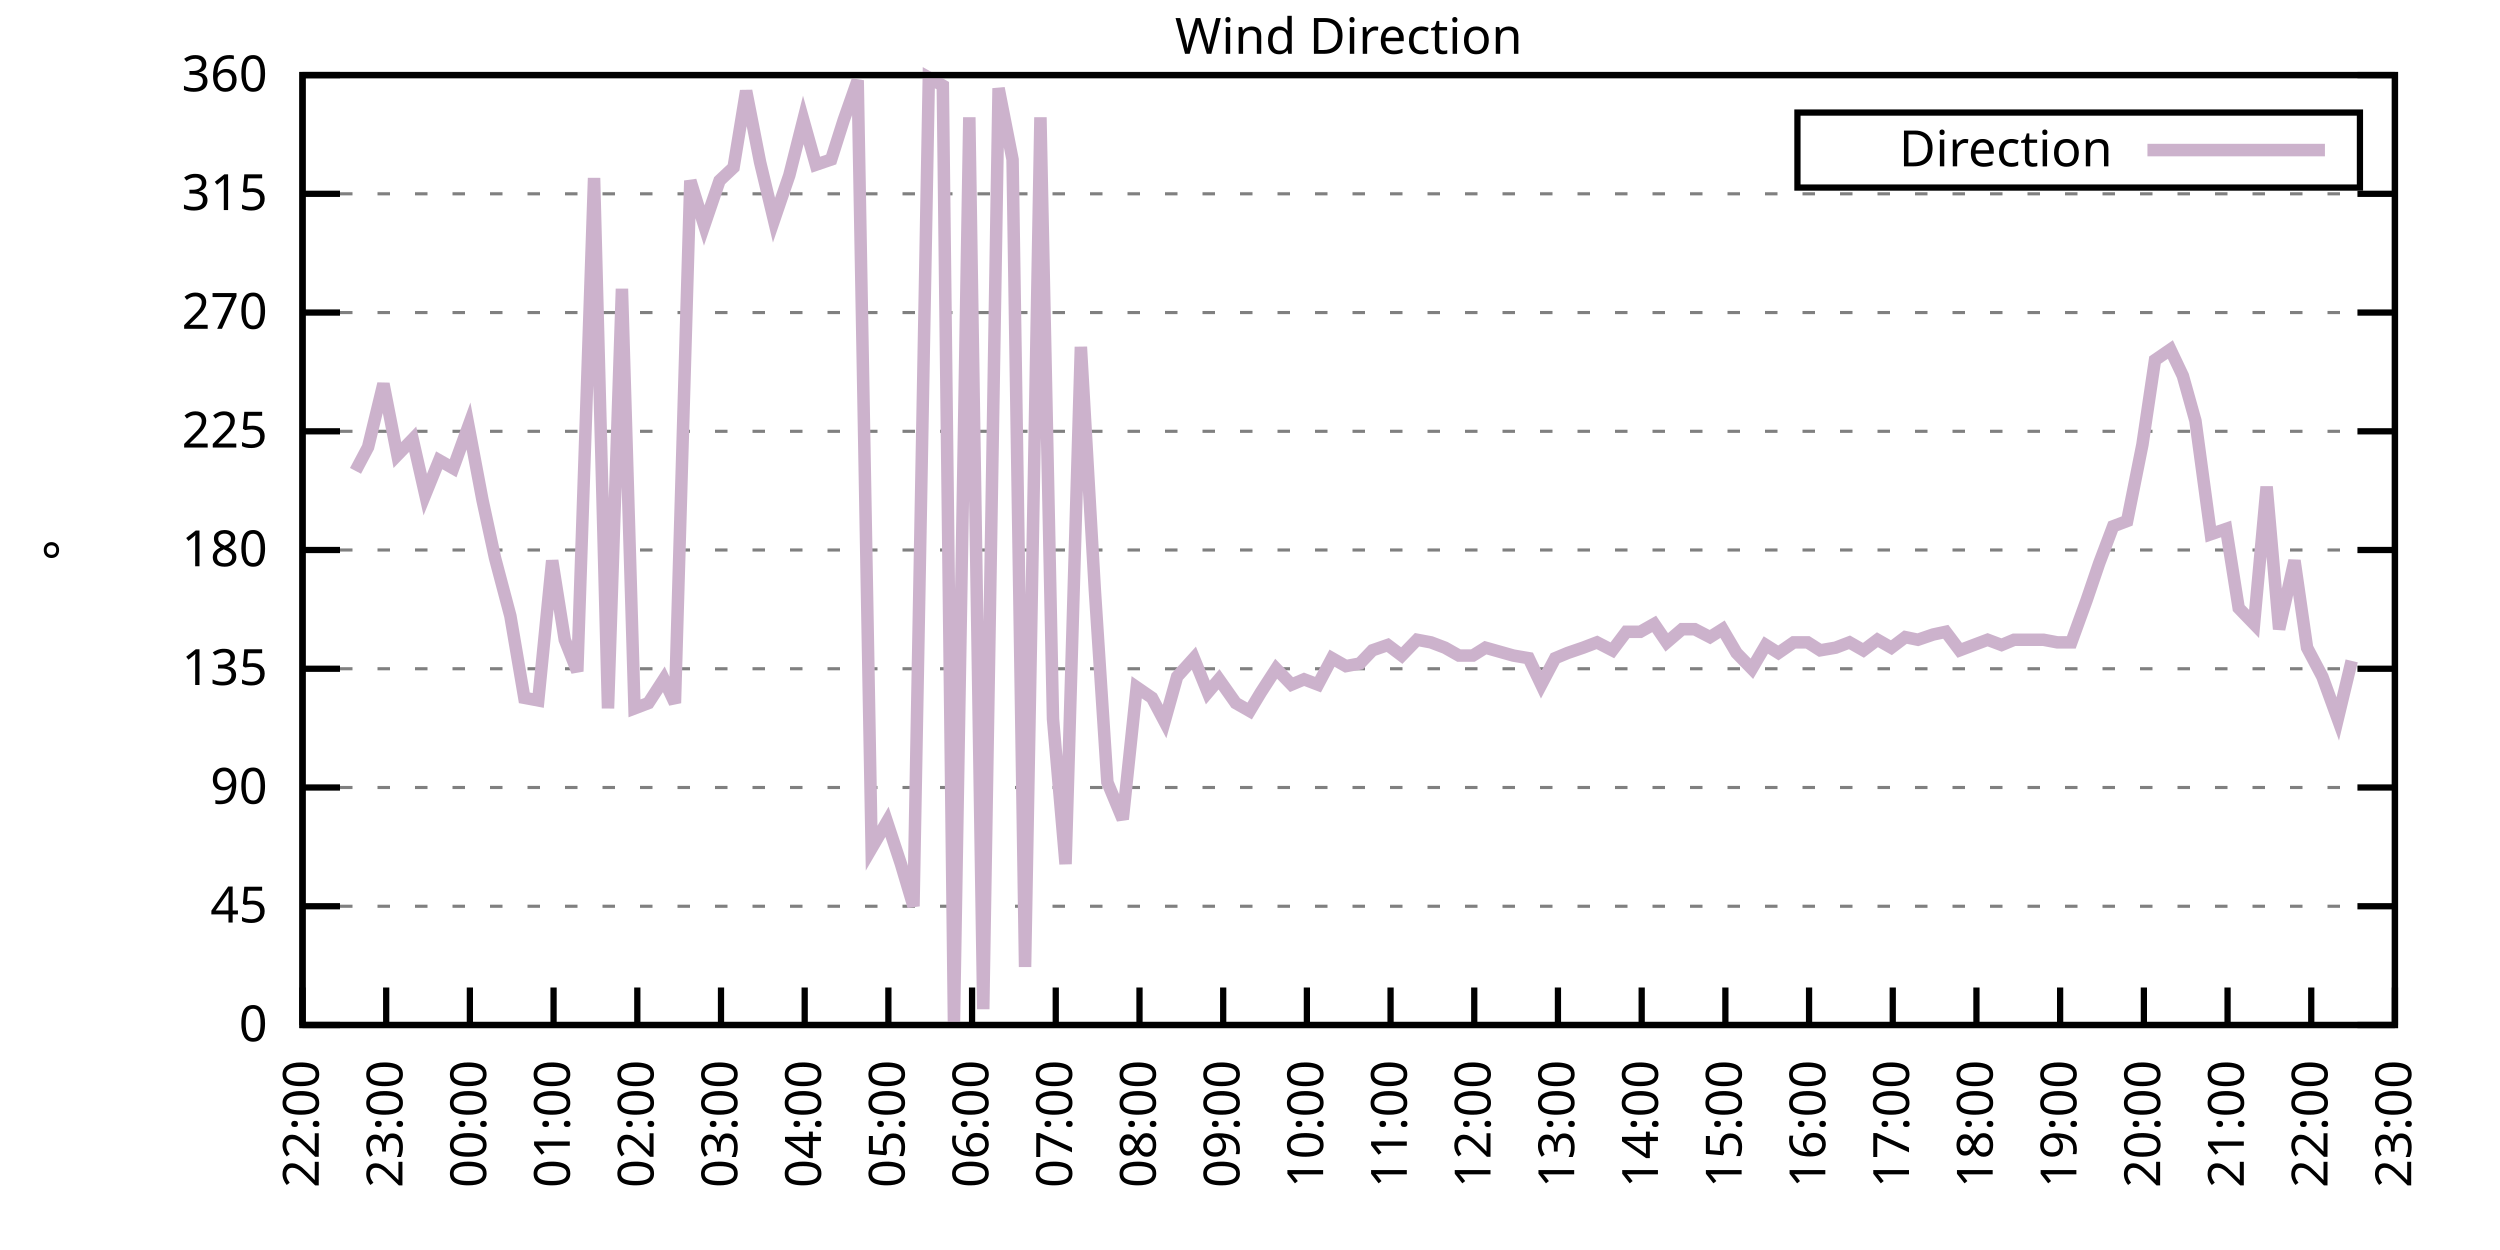
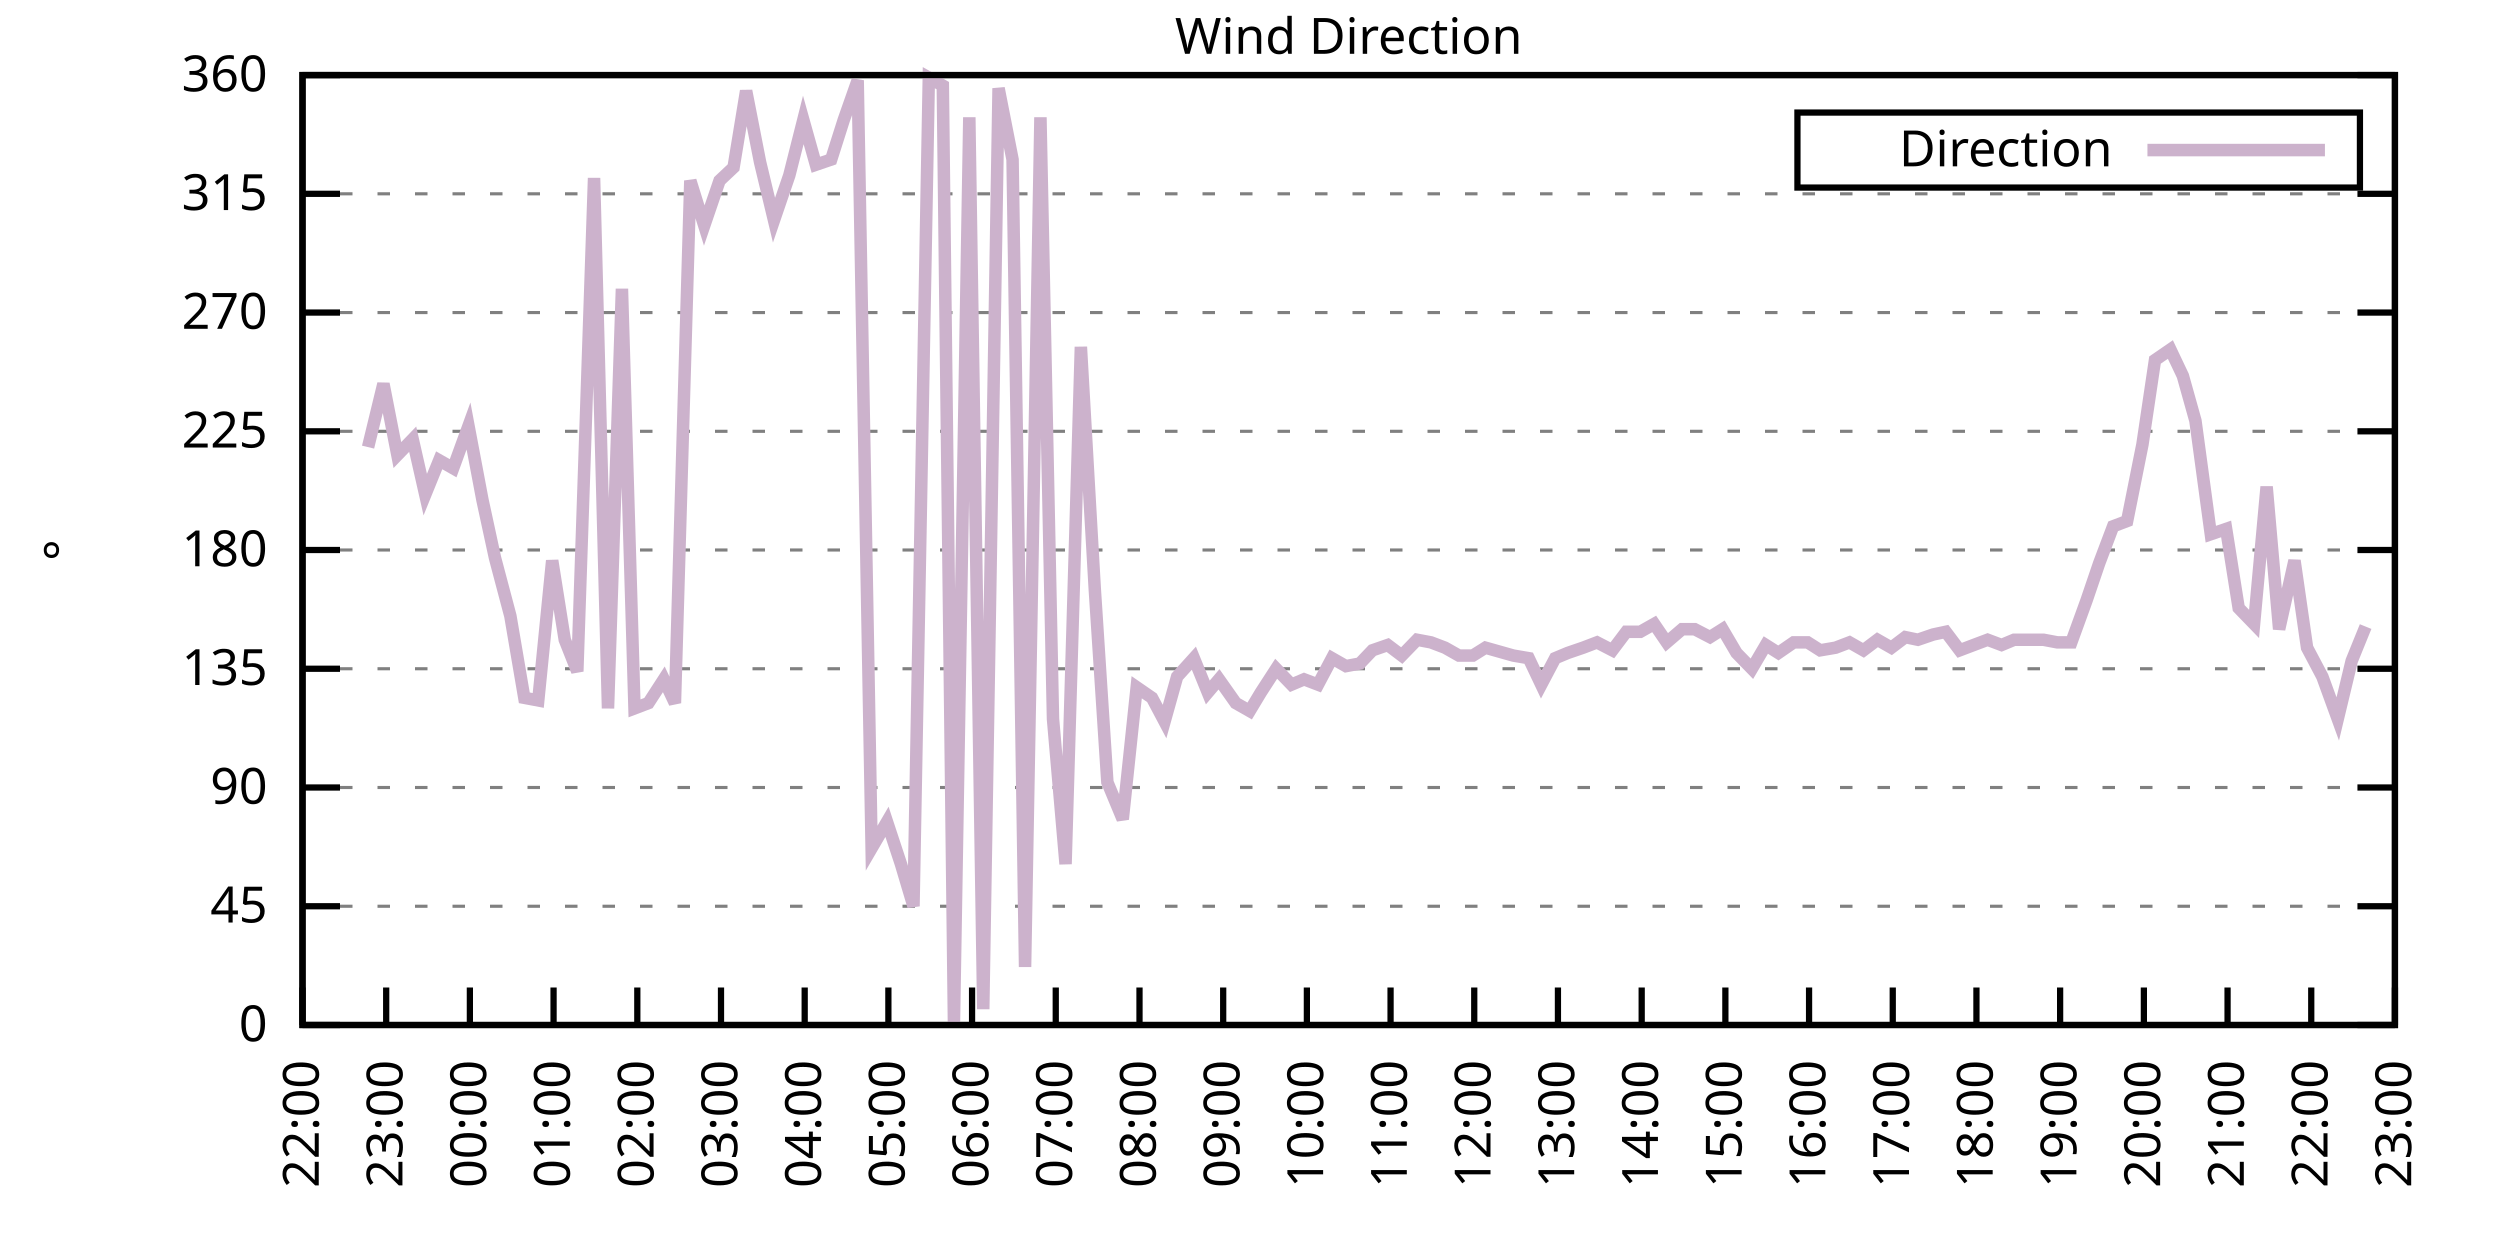
<svg xmlns="http://www.w3.org/2000/svg" xmlns:xlink="http://www.w3.org/1999/xlink" width="400" height="200" viewBox="0 0 400 200">
  <g id="gnuplot_canvas">
    <rect x="0" y="0" width="400" height="200" fill="none" />
    <defs>
      <circle id="gpDot" r="0.5" stroke-width="0.5" stroke="currentColor" />
      <path id="gpPt0" stroke-width="0.333" stroke="currentColor" d="M-1,0 h2 M0,-1 v2" />
      <path id="gpPt1" stroke-width="0.333" stroke="currentColor" d="M-1,-1 L1,1 M1,-1 L-1,1" />
      <path id="gpPt2" stroke-width="0.333" stroke="currentColor" d="M-1,0 L1,0 M0,-1 L0,1 M-1,-1 L1,1 M-1,1 L1,-1" />
      <rect id="gpPt3" stroke-width="0.333" stroke="currentColor" x="-1" y="-1" width="2" height="2" />
      <rect id="gpPt4" stroke-width="0.333" stroke="currentColor" fill="currentColor" x="-1" y="-1" width="2" height="2" />
      <circle id="gpPt5" stroke-width="0.333" stroke="currentColor" cx="0" cy="0" r="1" />
      <use xlink:href="#gpPt5" id="gpPt6" fill="currentColor" stroke="none" />
      <path id="gpPt7" stroke-width="0.333" stroke="currentColor" d="M0,-1.33 L-1.33,0.67 L1.33,0.67 z" />
      <use xlink:href="#gpPt7" id="gpPt8" fill="currentColor" stroke="none" />
      <use xlink:href="#gpPt7" id="gpPt9" stroke="currentColor" transform="rotate(180)" />
      <use xlink:href="#gpPt9" id="gpPt10" fill="currentColor" stroke="none" />
      <use xlink:href="#gpPt3" id="gpPt11" stroke="currentColor" transform="rotate(45)" />
      <use xlink:href="#gpPt11" id="gpPt12" fill="currentColor" stroke="none" />
      <path id="gpPt13" stroke-width="0.333" stroke="currentColor" d="M0,1.330 L1.265,0.411 L0.782,-1.067 L-0.782,-1.076 L-1.265,0.411 z" />
      <use xlink:href="#gpPt13" id="gpPt14" fill="currentColor" stroke="none" />
      <filter id="textbox" filterUnits="objectBoundingBox" x="0" y="0" height="1" width="1">
        <feFlood flood-color="white" flood-opacity="1" result="bgnd" />
        <feComposite in="SourceGraphic" in2="bgnd" operator="atop" />
      </filter>
      <filter id="greybox" filterUnits="objectBoundingBox" x="0" y="0" height="1" width="1">
        <feFlood flood-color="lightgrey" flood-opacity="1" result="grey" />
        <feComposite in="SourceGraphic" in2="grey" operator="atop" />
      </filter>
    </defs>
    <g fill="none" color="white" stroke="currentColor" stroke-width="1.00" stroke-linecap="butt" stroke-linejoin="miter">
</g>
    <g fill="none" color="black" stroke="currentColor" stroke-width="1.00" stroke-linecap="butt" stroke-linejoin="miter">
      <g stroke="none" shape-rendering="crispEdges">
        <polygon fill="rgb(255, 255, 255)" points="48.40,164.00 383.18,164.00 383.18,12.02 48.40,12.02 " />
      </g>
    </g>
    <g fill="none" color="black" stroke="currentColor" stroke-width="1.00" stroke-linecap="butt" stroke-linejoin="miter">
</g>
    <g fill="none" color="black" stroke="black" stroke-width="0.50" stroke-linecap="butt" stroke-linejoin="miter">
</g>
    <g fill="none" color="gray" stroke="currentColor" stroke-width="0.50" stroke-linecap="butt" stroke-linejoin="miter">
      <path stroke="gray" stroke-dasharray="2,4" class="gridline" d="M48.40,164.00 L383.19,164.00  " />
    </g>
    <g fill="none" color="gray" stroke="gray" stroke-width="1.00" stroke-linecap="butt" stroke-linejoin="miter">
</g>
    <g fill="none" color="black" stroke="currentColor" stroke-width="1.00" stroke-linecap="butt" stroke-linejoin="miter">
      <path stroke="black" d="M48.40,164.00 L54.40,164.00 M383.19,164.00 L377.19,164.00  " />
      <g transform="translate(42.80,166.60)" stroke="none" fill="black" font-family="Sans" font-size="8.00" text-anchor="end">
        <text>
          <tspan font-family="Sans"> 0</tspan>
        </text>
      </g>
    </g>
    <g fill="none" color="black" stroke="currentColor" stroke-width="1.00" stroke-linecap="butt" stroke-linejoin="miter">
</g>
    <g fill="none" color="black" stroke="black" stroke-width="0.50" stroke-linecap="butt" stroke-linejoin="miter">
</g>
    <g fill="none" color="gray" stroke="currentColor" stroke-width="0.50" stroke-linecap="butt" stroke-linejoin="miter">
      <path stroke="gray" stroke-dasharray="2,4" class="gridline" d="M48.40,145.00 L383.19,145.00  " />
    </g>
    <g fill="none" color="gray" stroke="gray" stroke-width="1.00" stroke-linecap="butt" stroke-linejoin="miter">
</g>
    <g fill="none" color="black" stroke="currentColor" stroke-width="1.00" stroke-linecap="butt" stroke-linejoin="miter">
      <path stroke="black" d="M48.40,145.00 L54.40,145.00 M383.19,145.00 L377.19,145.00  " />
      <g transform="translate(42.80,147.60)" stroke="none" fill="black" font-family="Sans" font-size="8.00" text-anchor="end">
        <text>
          <tspan font-family="Sans"> 45</tspan>
        </text>
      </g>
    </g>
    <g fill="none" color="black" stroke="currentColor" stroke-width="1.00" stroke-linecap="butt" stroke-linejoin="miter">
</g>
    <g fill="none" color="black" stroke="black" stroke-width="0.50" stroke-linecap="butt" stroke-linejoin="miter">
</g>
    <g fill="none" color="gray" stroke="currentColor" stroke-width="0.50" stroke-linecap="butt" stroke-linejoin="miter">
      <path stroke="gray" stroke-dasharray="2,4" class="gridline" d="M48.40,126.00 L383.19,126.00  " />
    </g>
    <g fill="none" color="gray" stroke="gray" stroke-width="1.00" stroke-linecap="butt" stroke-linejoin="miter">
</g>
    <g fill="none" color="black" stroke="currentColor" stroke-width="1.00" stroke-linecap="butt" stroke-linejoin="miter">
      <path stroke="black" d="M48.40,126.00 L54.40,126.00 M383.19,126.00 L377.19,126.00  " />
      <g transform="translate(42.80,128.60)" stroke="none" fill="black" font-family="Sans" font-size="8.00" text-anchor="end">
        <text>
          <tspan font-family="Sans"> 90</tspan>
        </text>
      </g>
    </g>
    <g fill="none" color="black" stroke="currentColor" stroke-width="1.00" stroke-linecap="butt" stroke-linejoin="miter">
</g>
    <g fill="none" color="black" stroke="black" stroke-width="0.50" stroke-linecap="butt" stroke-linejoin="miter">
</g>
    <g fill="none" color="gray" stroke="currentColor" stroke-width="0.50" stroke-linecap="butt" stroke-linejoin="miter">
      <path stroke="gray" stroke-dasharray="2,4" class="gridline" d="M48.40,107.00 L383.19,107.00  " />
    </g>
    <g fill="none" color="gray" stroke="gray" stroke-width="1.00" stroke-linecap="butt" stroke-linejoin="miter">
</g>
    <g fill="none" color="black" stroke="currentColor" stroke-width="1.00" stroke-linecap="butt" stroke-linejoin="miter">
      <path stroke="black" d="M48.40,107.00 L54.40,107.00 M383.19,107.00 L377.19,107.00  " />
      <g transform="translate(42.80,109.60)" stroke="none" fill="black" font-family="Sans" font-size="8.00" text-anchor="end">
        <text>
          <tspan font-family="Sans"> 135</tspan>
        </text>
      </g>
    </g>
    <g fill="none" color="black" stroke="currentColor" stroke-width="1.00" stroke-linecap="butt" stroke-linejoin="miter">
</g>
    <g fill="none" color="black" stroke="black" stroke-width="0.50" stroke-linecap="butt" stroke-linejoin="miter">
</g>
    <g fill="none" color="gray" stroke="currentColor" stroke-width="0.50" stroke-linecap="butt" stroke-linejoin="miter">
      <path stroke="gray" stroke-dasharray="2,4" class="gridline" d="M48.40,88.00 L383.19,88.00  " />
    </g>
    <g fill="none" color="gray" stroke="gray" stroke-width="1.00" stroke-linecap="butt" stroke-linejoin="miter">
</g>
    <g fill="none" color="black" stroke="currentColor" stroke-width="1.00" stroke-linecap="butt" stroke-linejoin="miter">
      <path stroke="black" d="M48.40,88.00 L54.40,88.00 M383.19,88.00 L377.19,88.00  " />
      <g transform="translate(42.80,90.60)" stroke="none" fill="black" font-family="Sans" font-size="8.00" text-anchor="end">
        <text>
          <tspan font-family="Sans"> 180</tspan>
        </text>
      </g>
    </g>
    <g fill="none" color="black" stroke="currentColor" stroke-width="1.00" stroke-linecap="butt" stroke-linejoin="miter">
</g>
    <g fill="none" color="black" stroke="black" stroke-width="0.50" stroke-linecap="butt" stroke-linejoin="miter">
</g>
    <g fill="none" color="gray" stroke="currentColor" stroke-width="0.50" stroke-linecap="butt" stroke-linejoin="miter">
      <path stroke="gray" stroke-dasharray="2,4" class="gridline" d="M48.40,69.01 L383.19,69.01  " />
    </g>
    <g fill="none" color="gray" stroke="gray" stroke-width="1.00" stroke-linecap="butt" stroke-linejoin="miter">
</g>
    <g fill="none" color="black" stroke="currentColor" stroke-width="1.00" stroke-linecap="butt" stroke-linejoin="miter">
      <path stroke="black" d="M48.40,69.01 L54.40,69.01 M383.19,69.01 L377.19,69.01  " />
      <g transform="translate(42.80,71.61)" stroke="none" fill="black" font-family="Sans" font-size="8.00" text-anchor="end">
        <text>
          <tspan font-family="Sans"> 225</tspan>
        </text>
      </g>
    </g>
    <g fill="none" color="black" stroke="currentColor" stroke-width="1.00" stroke-linecap="butt" stroke-linejoin="miter">
</g>
    <g fill="none" color="black" stroke="black" stroke-width="0.50" stroke-linecap="butt" stroke-linejoin="miter">
</g>
    <g fill="none" color="gray" stroke="currentColor" stroke-width="0.50" stroke-linecap="butt" stroke-linejoin="miter">
      <path stroke="gray" stroke-dasharray="2,4" class="gridline" d="M48.40,50.01 L383.19,50.01  " />
    </g>
    <g fill="none" color="gray" stroke="gray" stroke-width="1.00" stroke-linecap="butt" stroke-linejoin="miter">
</g>
    <g fill="none" color="black" stroke="currentColor" stroke-width="1.00" stroke-linecap="butt" stroke-linejoin="miter">
      <path stroke="black" d="M48.40,50.01 L54.40,50.01 M383.19,50.01 L377.19,50.01  " />
      <g transform="translate(42.80,52.61)" stroke="none" fill="black" font-family="Sans" font-size="8.00" text-anchor="end">
        <text>
          <tspan font-family="Sans"> 270</tspan>
        </text>
      </g>
    </g>
    <g fill="none" color="black" stroke="currentColor" stroke-width="1.00" stroke-linecap="butt" stroke-linejoin="miter">
</g>
    <g fill="none" color="black" stroke="black" stroke-width="0.50" stroke-linecap="butt" stroke-linejoin="miter">
</g>
    <g fill="none" color="gray" stroke="currentColor" stroke-width="0.50" stroke-linecap="butt" stroke-linejoin="miter">
      <path stroke="gray" stroke-dasharray="2,4" class="gridline" d="M48.40,31.01 L383.19,31.01  " />
    </g>
    <g fill="none" color="gray" stroke="gray" stroke-width="1.00" stroke-linecap="butt" stroke-linejoin="miter">
</g>
    <g fill="none" color="black" stroke="currentColor" stroke-width="1.00" stroke-linecap="butt" stroke-linejoin="miter">
      <path stroke="black" d="M48.40,31.01 L54.40,31.01 M383.19,31.01 L377.19,31.01  " />
      <g transform="translate(42.80,33.61)" stroke="none" fill="black" font-family="Sans" font-size="8.00" text-anchor="end">
        <text>
          <tspan font-family="Sans"> 315</tspan>
        </text>
      </g>
    </g>
    <g fill="none" color="black" stroke="currentColor" stroke-width="1.00" stroke-linecap="butt" stroke-linejoin="miter">
</g>
    <g fill="none" color="black" stroke="black" stroke-width="0.50" stroke-linecap="butt" stroke-linejoin="miter">
</g>
    <g fill="none" color="gray" stroke="currentColor" stroke-width="0.50" stroke-linecap="butt" stroke-linejoin="miter">
      <path stroke="gray" stroke-dasharray="2,4" class="gridline" d="M48.40,12.01 L383.19,12.01  " />
    </g>
    <g fill="none" color="gray" stroke="gray" stroke-width="1.00" stroke-linecap="butt" stroke-linejoin="miter">
</g>
    <g fill="none" color="black" stroke="currentColor" stroke-width="1.00" stroke-linecap="butt" stroke-linejoin="miter">
      <path stroke="black" d="M48.40,12.01 L54.40,12.01 M383.19,12.01 L377.19,12.01  " />
      <g transform="translate(42.80,14.61)" stroke="none" fill="black" font-family="Sans" font-size="8.00" text-anchor="end">
        <text>
          <tspan font-family="Sans"> 360</tspan>
        </text>
      </g>
    </g>
    <g fill="none" color="black" stroke="currentColor" stroke-width="1.00" stroke-linecap="butt" stroke-linejoin="miter">
      <path stroke="black" d="M48.40,164.00 L48.40,158.00  " />
      <g transform="translate(51.00,169.60) rotate(270.00)" stroke="none" fill="black" font-family="Sans" font-size="8.00" text-anchor="end">
        <text>
          <tspan font-family="Sans">22:00</tspan>
        </text>
      </g>
    </g>
    <g fill="none" color="black" stroke="currentColor" stroke-width="1.00" stroke-linecap="butt" stroke-linejoin="miter">
      <path stroke="black" d="M61.79,164.00 L61.79,158.00  " />
      <g transform="translate(64.39,169.60) rotate(270.00)" stroke="none" fill="black" font-family="Sans" font-size="8.00" text-anchor="end">
        <text>
          <tspan font-family="Sans">23:00</tspan>
        </text>
      </g>
    </g>
    <g fill="none" color="black" stroke="currentColor" stroke-width="1.00" stroke-linecap="butt" stroke-linejoin="miter">
      <path stroke="black" d="M75.18,164.00 L75.18,158.00  " />
      <g transform="translate(77.78,169.60) rotate(270.00)" stroke="none" fill="black" font-family="Sans" font-size="8.00" text-anchor="end">
        <text>
          <tspan font-family="Sans">00:00</tspan>
        </text>
      </g>
    </g>
    <g fill="none" color="black" stroke="currentColor" stroke-width="1.00" stroke-linecap="butt" stroke-linejoin="miter">
      <path stroke="black" d="M88.57,164.00 L88.57,158.00  " />
      <g transform="translate(91.17,169.60) rotate(270.00)" stroke="none" fill="black" font-family="Sans" font-size="8.00" text-anchor="end">
        <text>
          <tspan font-family="Sans">01:00</tspan>
        </text>
      </g>
    </g>
    <g fill="none" color="black" stroke="currentColor" stroke-width="1.00" stroke-linecap="butt" stroke-linejoin="miter">
      <path stroke="black" d="M101.97,164.00 L101.97,158.00  " />
      <g transform="translate(104.57,169.60) rotate(270.00)" stroke="none" fill="black" font-family="Sans" font-size="8.00" text-anchor="end">
        <text>
          <tspan font-family="Sans">02:00</tspan>
        </text>
      </g>
    </g>
    <g fill="none" color="black" stroke="currentColor" stroke-width="1.00" stroke-linecap="butt" stroke-linejoin="miter">
      <path stroke="black" d="M115.36,164.00 L115.36,158.00  " />
      <g transform="translate(117.96,169.60) rotate(270.00)" stroke="none" fill="black" font-family="Sans" font-size="8.00" text-anchor="end">
        <text>
          <tspan font-family="Sans">03:00</tspan>
        </text>
      </g>
    </g>
    <g fill="none" color="black" stroke="currentColor" stroke-width="1.00" stroke-linecap="butt" stroke-linejoin="miter">
      <path stroke="black" d="M128.75,164.00 L128.75,158.00  " />
      <g transform="translate(131.35,169.60) rotate(270.00)" stroke="none" fill="black" font-family="Sans" font-size="8.00" text-anchor="end">
        <text>
          <tspan font-family="Sans">04:00</tspan>
        </text>
      </g>
    </g>
    <g fill="none" color="black" stroke="currentColor" stroke-width="1.00" stroke-linecap="butt" stroke-linejoin="miter">
      <path stroke="black" d="M142.14,164.00 L142.14,158.00  " />
      <g transform="translate(144.74,169.60) rotate(270.00)" stroke="none" fill="black" font-family="Sans" font-size="8.00" text-anchor="end">
        <text>
          <tspan font-family="Sans">05:00</tspan>
        </text>
      </g>
    </g>
    <g fill="none" color="black" stroke="currentColor" stroke-width="1.00" stroke-linecap="butt" stroke-linejoin="miter">
      <path stroke="black" d="M155.53,164.00 L155.53,158.00  " />
      <g transform="translate(158.13,169.60) rotate(270.00)" stroke="none" fill="black" font-family="Sans" font-size="8.00" text-anchor="end">
        <text>
          <tspan font-family="Sans">06:00</tspan>
        </text>
      </g>
    </g>
    <g fill="none" color="black" stroke="currentColor" stroke-width="1.00" stroke-linecap="butt" stroke-linejoin="miter">
      <path stroke="black" d="M168.92,164.00 L168.92,158.00  " />
      <g transform="translate(171.52,169.60) rotate(270.00)" stroke="none" fill="black" font-family="Sans" font-size="8.00" text-anchor="end">
        <text>
          <tspan font-family="Sans">07:00</tspan>
        </text>
      </g>
    </g>
    <g fill="none" color="black" stroke="currentColor" stroke-width="1.00" stroke-linecap="butt" stroke-linejoin="miter">
      <path stroke="black" d="M182.32,164.00 L182.32,158.00  " />
      <g transform="translate(184.92,169.60) rotate(270.00)" stroke="none" fill="black" font-family="Sans" font-size="8.00" text-anchor="end">
        <text>
          <tspan font-family="Sans">08:00</tspan>
        </text>
      </g>
    </g>
    <g fill="none" color="black" stroke="currentColor" stroke-width="1.00" stroke-linecap="butt" stroke-linejoin="miter">
      <path stroke="black" d="M195.71,164.00 L195.71,158.00  " />
      <g transform="translate(198.31,169.60) rotate(270.00)" stroke="none" fill="black" font-family="Sans" font-size="8.00" text-anchor="end">
        <text>
          <tspan font-family="Sans">09:00</tspan>
        </text>
      </g>
    </g>
    <g fill="none" color="black" stroke="currentColor" stroke-width="1.00" stroke-linecap="butt" stroke-linejoin="miter">
      <path stroke="black" d="M209.10,164.00 L209.10,158.00  " />
      <g transform="translate(211.70,169.60) rotate(270.00)" stroke="none" fill="black" font-family="Sans" font-size="8.00" text-anchor="end">
        <text>
          <tspan font-family="Sans">10:00</tspan>
        </text>
      </g>
    </g>
    <g fill="none" color="black" stroke="currentColor" stroke-width="1.00" stroke-linecap="butt" stroke-linejoin="miter">
      <path stroke="black" d="M222.49,164.00 L222.49,158.00  " />
      <g transform="translate(225.09,169.60) rotate(270.00)" stroke="none" fill="black" font-family="Sans" font-size="8.00" text-anchor="end">
        <text>
          <tspan font-family="Sans">11:00</tspan>
        </text>
      </g>
    </g>
    <g fill="none" color="black" stroke="currentColor" stroke-width="1.00" stroke-linecap="butt" stroke-linejoin="miter">
      <path stroke="black" d="M235.88,164.00 L235.88,158.00  " />
      <g transform="translate(238.48,169.60) rotate(270.00)" stroke="none" fill="black" font-family="Sans" font-size="8.00" text-anchor="end">
        <text>
          <tspan font-family="Sans">12:00</tspan>
        </text>
      </g>
    </g>
    <g fill="none" color="black" stroke="currentColor" stroke-width="1.00" stroke-linecap="butt" stroke-linejoin="miter">
      <path stroke="black" d="M249.27,164.00 L249.27,158.00  " />
      <g transform="translate(251.87,169.60) rotate(270.00)" stroke="none" fill="black" font-family="Sans" font-size="8.00" text-anchor="end">
        <text>
          <tspan font-family="Sans">13:00</tspan>
        </text>
      </g>
    </g>
    <g fill="none" color="black" stroke="currentColor" stroke-width="1.00" stroke-linecap="butt" stroke-linejoin="miter">
      <path stroke="black" d="M262.67,164.00 L262.67,158.00  " />
      <g transform="translate(265.27,169.60) rotate(270.00)" stroke="none" fill="black" font-family="Sans" font-size="8.00" text-anchor="end">
        <text>
          <tspan font-family="Sans">14:00</tspan>
        </text>
      </g>
    </g>
    <g fill="none" color="black" stroke="currentColor" stroke-width="1.00" stroke-linecap="butt" stroke-linejoin="miter">
      <path stroke="black" d="M276.06,164.00 L276.06,158.00  " />
      <g transform="translate(278.66,169.60) rotate(270.00)" stroke="none" fill="black" font-family="Sans" font-size="8.00" text-anchor="end">
        <text>
          <tspan font-family="Sans">15:00</tspan>
        </text>
      </g>
    </g>
    <g fill="none" color="black" stroke="currentColor" stroke-width="1.00" stroke-linecap="butt" stroke-linejoin="miter">
      <path stroke="black" d="M289.45,164.00 L289.45,158.00  " />
      <g transform="translate(292.05,169.60) rotate(270.00)" stroke="none" fill="black" font-family="Sans" font-size="8.00" text-anchor="end">
        <text>
          <tspan font-family="Sans">16:00</tspan>
        </text>
      </g>
    </g>
    <g fill="none" color="black" stroke="currentColor" stroke-width="1.00" stroke-linecap="butt" stroke-linejoin="miter">
      <path stroke="black" d="M302.84,164.00 L302.84,158.00  " />
      <g transform="translate(305.44,169.60) rotate(270.00)" stroke="none" fill="black" font-family="Sans" font-size="8.00" text-anchor="end">
        <text>
          <tspan font-family="Sans">17:00</tspan>
        </text>
      </g>
    </g>
    <g fill="none" color="black" stroke="currentColor" stroke-width="1.00" stroke-linecap="butt" stroke-linejoin="miter">
      <path stroke="black" d="M316.23,164.00 L316.23,158.00  " />
      <g transform="translate(318.83,169.60) rotate(270.00)" stroke="none" fill="black" font-family="Sans" font-size="8.00" text-anchor="end">
        <text>
          <tspan font-family="Sans">18:00</tspan>
        </text>
      </g>
    </g>
    <g fill="none" color="black" stroke="currentColor" stroke-width="1.00" stroke-linecap="butt" stroke-linejoin="miter">
      <path stroke="black" d="M329.62,164.00 L329.62,158.00  " />
      <g transform="translate(332.22,169.60) rotate(270.00)" stroke="none" fill="black" font-family="Sans" font-size="8.00" text-anchor="end">
        <text>
          <tspan font-family="Sans">19:00</tspan>
        </text>
      </g>
    </g>
    <g fill="none" color="black" stroke="currentColor" stroke-width="1.00" stroke-linecap="butt" stroke-linejoin="miter">
      <path stroke="black" d="M343.02,164.00 L343.02,158.00  " />
      <g transform="translate(345.62,169.60) rotate(270.00)" stroke="none" fill="black" font-family="Sans" font-size="8.00" text-anchor="end">
        <text>
          <tspan font-family="Sans">20:00</tspan>
        </text>
      </g>
    </g>
    <g fill="none" color="black" stroke="currentColor" stroke-width="1.00" stroke-linecap="butt" stroke-linejoin="miter">
      <path stroke="black" d="M356.41,164.00 L356.41,158.00  " />
      <g transform="translate(359.01,169.60) rotate(270.00)" stroke="none" fill="black" font-family="Sans" font-size="8.00" text-anchor="end">
        <text>
          <tspan font-family="Sans">21:00</tspan>
        </text>
      </g>
    </g>
    <g fill="none" color="black" stroke="currentColor" stroke-width="1.00" stroke-linecap="butt" stroke-linejoin="miter">
      <path stroke="black" d="M369.80,164.00 L369.80,158.00  " />
      <g transform="translate(372.40,169.60) rotate(270.00)" stroke="none" fill="black" font-family="Sans" font-size="8.00" text-anchor="end">
        <text>
          <tspan font-family="Sans">22:00</tspan>
        </text>
      </g>
    </g>
    <g fill="none" color="black" stroke="currentColor" stroke-width="1.00" stroke-linecap="butt" stroke-linejoin="miter">
      <path stroke="black" d="M383.19,164.00 L383.19,158.00  " />
      <g transform="translate(385.79,169.60) rotate(270.00)" stroke="none" fill="black" font-family="Sans" font-size="8.00" text-anchor="end">
        <text>
          <tspan font-family="Sans">23:00</tspan>
        </text>
      </g>
    </g>
    <g fill="none" color="black" stroke="currentColor" stroke-width="1.00" stroke-linecap="butt" stroke-linejoin="miter">
</g>
    <g fill="none" color="black" stroke="currentColor" stroke-width="1.00" stroke-linecap="butt" stroke-linejoin="miter">
      <path stroke="black" d="M48.40,12.01 L48.40,164.00 L383.19,164.00 L383.19,12.01 L48.40,12.01 Z  " />
    </g>
    <g fill="none" color="black" stroke="currentColor" stroke-width="1.00" stroke-linecap="butt" stroke-linejoin="miter">
</g>
    <g fill="none" color="black" stroke="currentColor" stroke-width="1.00" stroke-linecap="butt" stroke-linejoin="miter">
      <path stroke="black" d="M287.59,30.01 L287.59,18.01 L377.59,18.01 L377.59,30.01 L287.59,30.01 Z  " />
    </g>
    <g id="Wind_direction_plot_1">
      <g fill="none" color="white" stroke="black" stroke-width="2.00" stroke-linecap="butt" stroke-linejoin="miter">
</g>
      <g fill="none" color="black" stroke="currentColor" stroke-width="2.00" stroke-linecap="butt" stroke-linejoin="miter">
        <g transform="translate(337.99,26.61)" stroke="none" fill="black" font-family="Sans" font-size="8.00" text-anchor="end">
          <text>
            <tspan font-family="Sans">Direction</tspan>
          </text>
        </g>
      </g>
      <g fill="none" color="black" stroke="currentColor" stroke-width="2.00" stroke-linecap="butt" stroke-linejoin="miter">
-         <path stroke="rgb(204, 178, 204)" d="M343.59,24.01 L371.99,24.01 M56.88,75.34 L58.89,71.54 L61.35,61.41 L63.58,72.81 L66.03,70.27 L68.04,79.14   L70.27,73.65 L72.50,74.92 L74.96,68.16 L77.19,79.98 L79.20,89.27 L81.66,98.56 L83.89,111.65 L86.12,112.07   L88.35,89.69 L90.36,102.36 L92.37,107.43 L95.05,28.48 L97.28,113.34 L99.51,46.21 L101.52,113.34 L103.75,112.49   L106.21,108.69 L107.99,112.49 L110.45,28.90 L112.68,36.08 L115.13,28.90 L117.37,26.79 L119.38,14.54 L121.61,25.94   L123.84,35.23 L126.29,28.05 L128.53,19.19 L130.54,26.36 L132.99,25.52 L135.00,19.19 L137.23,12.85 L139.46,135.71   L141.92,131.49 L144.15,138.25 L146.16,145.00 L148.61,12.43 L150.85,13.70 L152.63,163.58 L155.09,18.77 L157.32,161.47   L159.77,14.12 L162.01,25.52 L164.01,154.71 L166.47,18.77 L168.48,115.03 L170.49,138.25 L172.94,55.50 L175.17,94.34   L177.18,125.16 L179.64,131.07 L181.87,109.96 L184.32,111.65 L186.33,115.45 L188.34,108.27 L191.02,105.31 L193.25,110.80   L195.04,108.69 L197.72,112.49 L199.95,113.76 L201.73,110.80 L204.19,107.00 L206.64,109.54 L208.65,108.69 L210.88,109.54   L213.12,105.31 L215.35,106.58 L217.58,106.16 L219.59,104.05 L222.04,103.20 L224.28,104.89 L226.73,102.36 L228.96,102.78   L231.20,103.63 L233.43,104.89 L235.66,104.89 L237.67,103.63 L242.13,104.89 L244.59,105.31 L246.60,109.54 L248.83,105.31   L250.84,104.47 L253.29,103.63 L255.52,102.78 L257.98,104.05 L260.21,101.09 L262.44,101.09 L264.67,99.83 L266.68,102.78   L269.14,100.67 L271.15,100.67 L273.60,101.94 L275.61,100.67 L277.84,104.47 L280.30,107.00 L282.53,103.20 L284.54,104.47   L286.99,102.78 L289.23,102.78 L291.23,104.05 L293.69,103.63 L295.92,102.78 L298.15,104.05 L300.39,102.36 L302.62,103.63   L304.85,101.94 L306.86,102.36 L309.31,101.52 L311.32,101.09 L313.55,104.05 L315.79,103.20 L318.02,102.36 L320.25,103.20   L322.26,102.36 L324.71,102.36 L326.95,102.36 L329.18,102.78 L331.41,102.78 L333.86,96.03 L335.87,90.12 L338.10,84.21   L340.34,83.36 L342.79,71.12 L344.80,57.61 L347.26,55.92 L349.26,60.14 L351.27,67.32 L353.73,85.47 L356.18,84.63   L358.19,97.29 L360.65,99.83 L362.66,77.87 L364.66,100.67 L367.12,89.69 L369.13,103.63 L371.58,108.27 L374.04,115.03   L376.27,105.74  " />
+         <path stroke="rgb(204, 178, 204)" d="M343.59,24.01 L371.99,24.01 M58.89,71.54 L61.35,61.41 L63.58,72.81 L66.03,70.27 L68.04,79.14 L70.27,73.65   L72.50,74.92 L74.96,68.16 L77.19,79.98 L79.20,89.27 L81.66,98.56 L83.89,111.65 L86.12,112.07 L88.35,89.69   L90.36,102.36 L92.37,107.43 L95.05,28.48 L97.28,113.34 L99.51,46.21 L101.52,113.34 L103.75,112.49 L106.21,108.69   L107.99,112.49 L110.45,28.90 L112.68,36.08 L115.13,28.90 L117.37,26.79 L119.38,14.54 L121.61,25.94 L123.84,35.23   L126.29,28.05 L128.53,19.19 L130.54,26.36 L132.99,25.52 L135.00,19.19 L137.23,12.85 L139.46,135.71 L141.92,131.49   L144.15,138.25 L146.16,145.00 L148.61,12.43 L150.85,13.70 L152.63,163.58 L155.09,18.77 L157.32,161.47 L159.77,14.12   L162.01,25.52 L164.01,154.71 L166.47,18.77 L168.48,115.03 L170.49,138.25 L172.94,55.50 L175.17,94.34 L177.18,125.16   L179.64,131.07 L181.87,109.96 L184.32,111.65 L186.33,115.45 L188.34,108.27 L191.02,105.31 L193.25,110.80 L195.04,108.69   L197.72,112.49 L199.95,113.76 L201.73,110.80 L204.19,107.00 L206.64,109.54 L208.65,108.69 L210.88,109.54 L213.12,105.31   L215.35,106.58 L217.58,106.16 L219.59,104.05 L222.04,103.20 L224.28,104.89 L226.73,102.36 L228.96,102.78 L231.20,103.63   L233.43,104.89 L235.66,104.89 L237.67,103.63 L242.13,104.89 L244.59,105.31 L246.60,109.54 L248.83,105.31 L250.84,104.47   L253.29,103.63 L255.52,102.78 L257.98,104.05 L260.21,101.09 L262.44,101.09 L264.67,99.83 L266.68,102.78 L269.14,100.67   L271.15,100.67 L273.60,101.94 L275.61,100.67 L277.84,104.47 L280.30,107.00 L282.53,103.20 L284.54,104.47 L286.99,102.78   L289.23,102.78 L291.23,104.05 L293.69,103.63 L295.92,102.78 L298.15,104.05 L300.39,102.36 L302.62,103.63 L304.85,101.94   L306.86,102.36 L309.31,101.52 L311.32,101.09 L313.55,104.05 L315.79,103.20 L318.02,102.36 L320.25,103.20 L322.26,102.36   L324.71,102.36 L326.95,102.36 L329.18,102.78 L331.41,102.78 L333.86,96.03 L335.87,90.12 L338.10,84.21 L340.34,83.36   L342.79,71.12 L344.80,57.61 L347.26,55.92 L349.26,60.14 L351.27,67.32 L353.73,85.47 L356.18,84.63 L358.19,97.29   L360.65,99.83 L362.66,77.87 L364.66,100.67 L367.12,89.69 L369.13,103.63 L371.58,108.27 L374.04,115.03 L376.27,105.74   L378.50,100.25  " />
      </g>
    </g>
    <g fill="none" color="black" stroke="currentColor" stroke-width="2.00" stroke-linecap="butt" stroke-linejoin="miter">
</g>
    <g fill="none" color="black" stroke="black" stroke-width="1.00" stroke-linecap="butt" stroke-linejoin="miter">
</g>
    <g fill="none" color="black" stroke="currentColor" stroke-width="1.00" stroke-linecap="butt" stroke-linejoin="miter">
      <path stroke="black" d="M48.40,12.01 L48.40,164.00 L383.19,164.00 L383.19,12.01 L48.40,12.01 Z  " />
      <g transform="translate(12.80,88.01) rotate(270.00)" stroke="none" fill="black" font-family="Sans" font-size="8.00" text-anchor="middle">
        <text>
          <tspan font-family="Sans">°</tspan>
        </text>
      </g>
    </g>
    <g fill="none" color="black" stroke="currentColor" stroke-width="1.00" stroke-linecap="butt" stroke-linejoin="miter">
</g>
    <g fill="none" color="black" stroke="currentColor" stroke-width="1.00" stroke-linecap="butt" stroke-linejoin="miter">
      <g transform="translate(215.79,8.61)" stroke="none" fill="black" font-family="Sans" font-size="8.00" text-anchor="middle">
        <text>
          <tspan font-family="Sans">Wind Direction</tspan>
        </text>
      </g>
    </g>
    <g fill="none" color="black" stroke="currentColor" stroke-width="1.00" stroke-linecap="butt" stroke-linejoin="miter">
</g>
  </g>
</svg>
